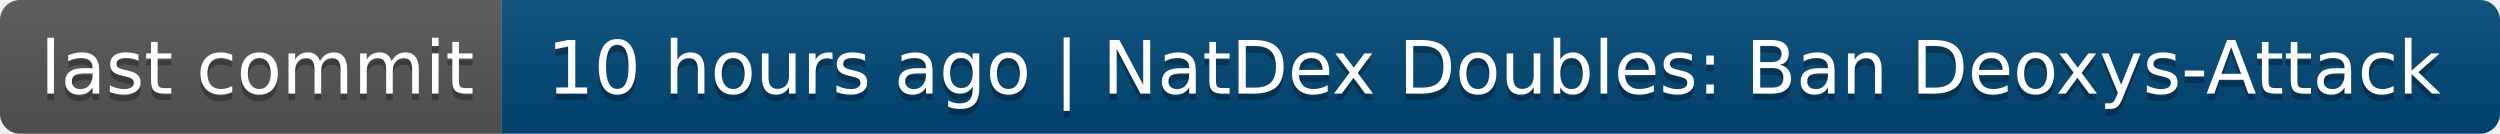
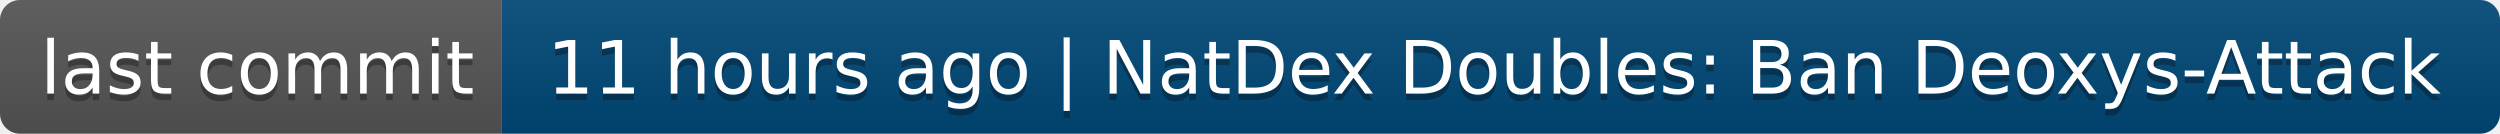
- <svg xmlns="http://www.w3.org/2000/svg" width="374" height="20" role="img" aria-label="last commit: 10 hours ago | NatDex Doubles: Ban Deoxys-Attack">
+ <svg xmlns="http://www.w3.org/2000/svg" width="374" height="20" role="img" aria-label="last commit: 11 hours ago | NatDex Doubles: Ban Deoxys-Attack">
  <linearGradient id="s" x2="0" y2="100%">
    <stop offset="0" stop-color="#bbb" stop-opacity=".1" />
    <stop offset="1" stop-opacity=".1" />
  </linearGradient>
  <clipPath id="r">
    <rect width="374" height="20" rx="3" fill="#fff" />
  </clipPath>
  <g clip-path="url(#r)">
    <rect width="75" height="20" fill="#555" />
    <rect x="75" width="299" height="20" fill="#004878" />
    <rect width="374" height="20" fill="url(#s)" />
  </g>
  <g fill="#fff" text-anchor="middle" font-family="Verdana,Geneva,DejaVu Sans,sans-serif" text-rendering="geometricPrecision" font-size="110">
    <text aria-hidden="true" x="385" y="150" fill="#010101" fill-opacity=".3" transform="scale(.1)" textLength="650">last commit</text>
    <text x="385" y="140" transform="scale(.1)" fill="#fff" textLength="650">last commit</text>
-     <text aria-hidden="true" x="2235" y="150" fill="#010101" fill-opacity=".3" transform="scale(.1)" textLength="2890">10 hours ago | NatDex Doubles: Ban Deoxys-Attack</text>
-     <text x="2235" y="140" transform="scale(.1)" fill="#fff" textLength="2890">10 hours ago | NatDex Doubles: Ban Deoxys-Attack</text>
+     <text aria-hidden="true" x="2235" y="150" fill="#010101" fill-opacity=".3" transform="scale(.1)" textLength="2890">11 hours ago | NatDex Doubles: Ban Deoxys-Attack</text>
+     <text x="2235" y="140" transform="scale(.1)" fill="#fff" textLength="2890">11 hours ago | NatDex Doubles: Ban Deoxys-Attack</text>
  </g>
</svg>
